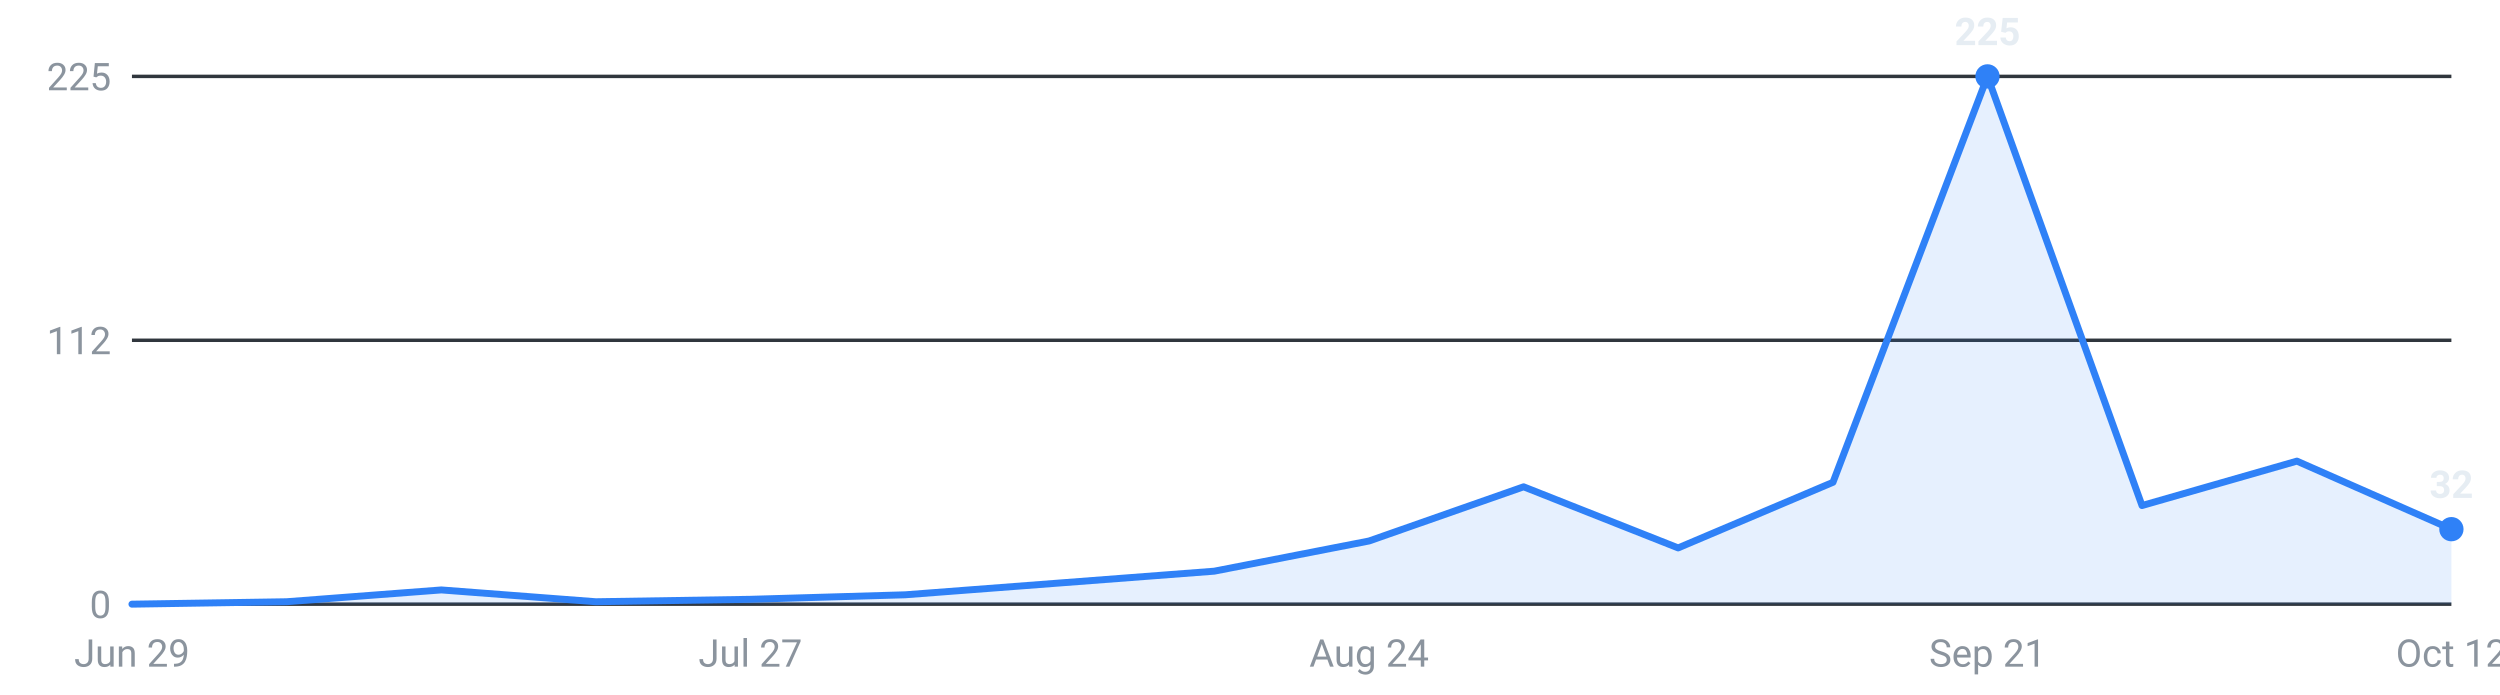
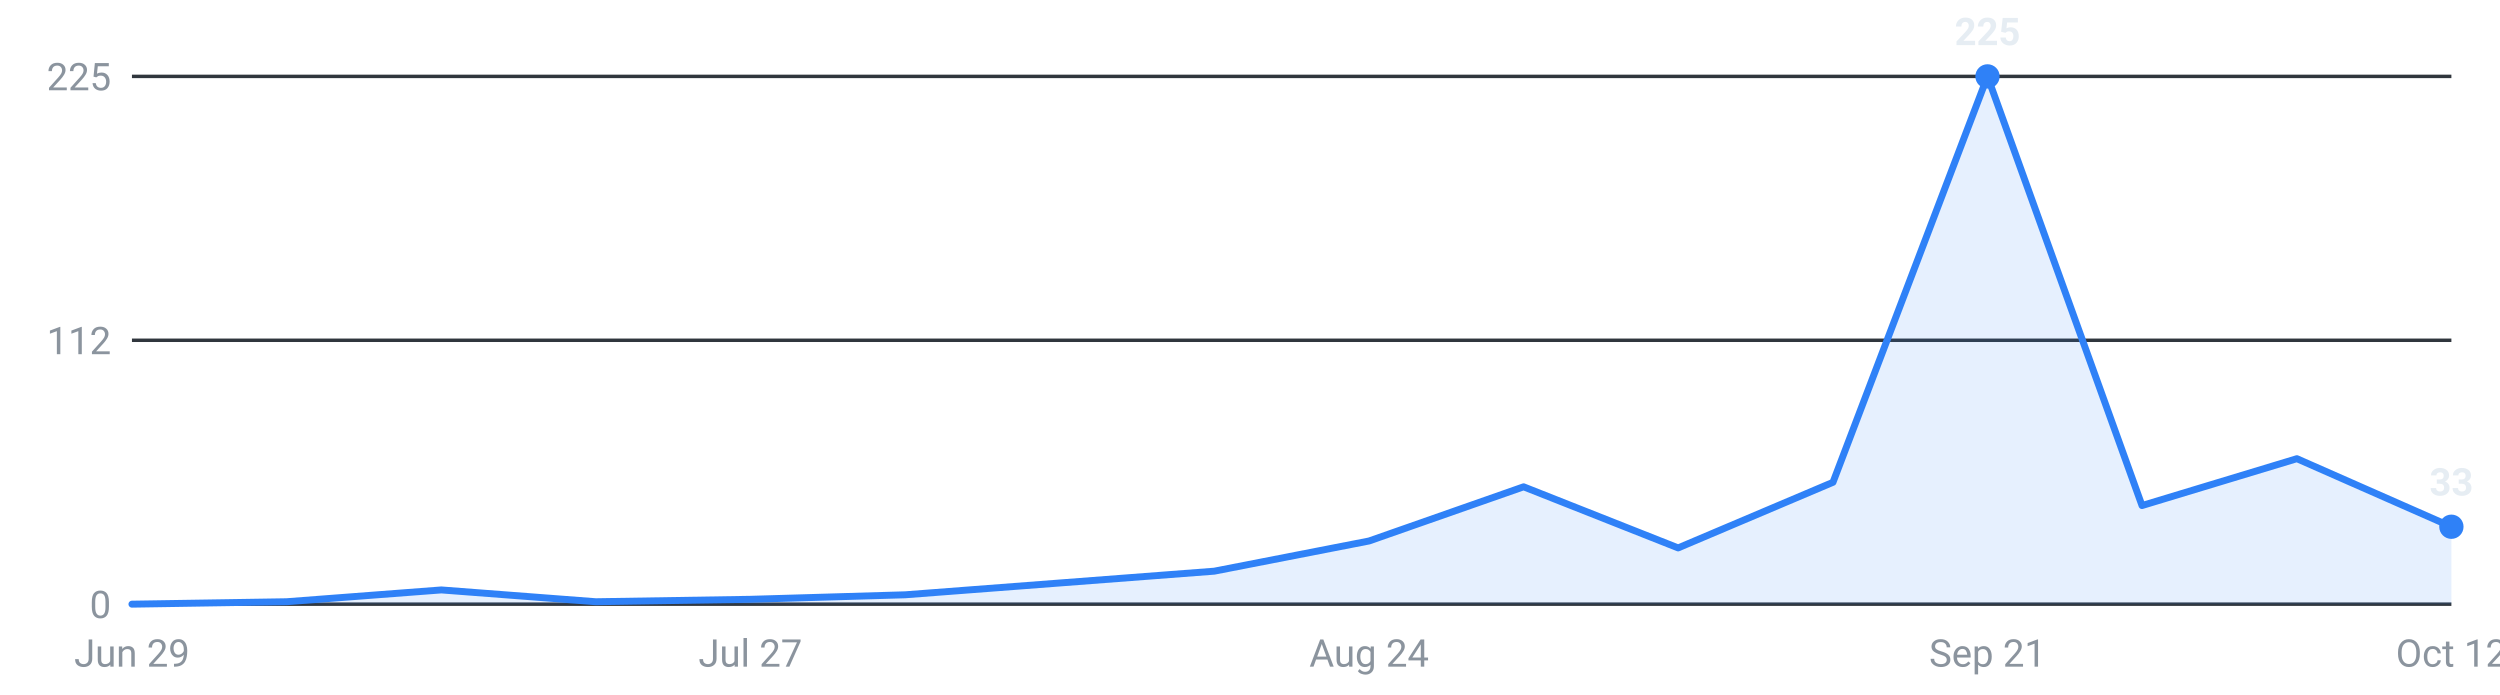
<svg xmlns="http://www.w3.org/2000/svg" viewBox="0 0 720 200" width="720" height="200" role="img" aria-label="Roles posted per week, last 16 weeks">
  <g font-family="-apple-system,Segoe UI,Roboto,sans-serif" font-size="11">
    <line x1="38" y1="174.0" x2="706" y2="174.0" stroke="#30363d" stroke-width="1" />
    <text x="32" y="178.0" text-anchor="end" fill="#8b949e">0</text>
    <line x1="38" y1="98.0" x2="706" y2="98.0" stroke="#30363d" stroke-width="1" />
    <text x="32" y="102.0" text-anchor="end" fill="#8b949e">112</text>
    <line x1="38" y1="22.0" x2="706" y2="22.0" stroke="#30363d" stroke-width="1" />
    <text x="32" y="26.0" text-anchor="end" fill="#8b949e">225</text>
-     <path d="M38.0,174 L38.0,174.0 L82.5,173.3 L127.1,169.9 L171.6,173.3 L216.1,172.6 L260.7,171.3 L305.2,167.9 L349.7,164.5 L394.3,155.8 L438.8,140.2 L483.3,157.8 L527.9,138.9 L572.4,22.0 L616.9,145.6 L661.5,132.8 L706.0,152.4 L706.0,174 Z" fill="#2f81f7" fill-opacity="0.12" />
-     <polyline points="38.0,174.0 82.5,173.3 127.1,169.9 171.6,173.3 216.1,172.6 260.7,171.3 305.2,167.9 349.7,164.5 394.3,155.8 438.8,140.2 483.3,157.8 527.9,138.9 572.4,22.0 616.9,145.6 661.5,132.8 706.0,152.4" fill="none" stroke="#2f81f7" stroke-width="2" stroke-linejoin="round" stroke-linecap="round" />
+     <path d="M38.0,174 L38.0,174.0 L82.5,173.3 L127.1,169.9 L171.6,173.3 L216.1,172.6 L260.7,171.3 L305.2,167.9 L349.7,164.5 L394.3,155.8 L438.8,140.2 L483.3,157.8 L527.9,138.9 L572.4,22.0 L616.9,145.6 L661.5,132.1 L706.0,151.7 L706.0,174 Z" fill="#2f81f7" fill-opacity="0.12" />
+     <polyline points="38.0,174.0 82.5,173.3 127.1,169.9 171.6,173.3 216.1,172.6 260.7,171.3 305.2,167.9 349.7,164.5 394.3,155.8 438.8,140.2 483.3,157.8 527.9,138.9 572.4,22.0 616.9,145.6 661.5,132.1 706.0,151.7" fill="none" stroke="#2f81f7" stroke-width="2" stroke-linejoin="round" stroke-linecap="round" />
    <circle cx="572.4" cy="22.0" r="3.5" fill="#2f81f7" />
    <text x="572.4" y="13.0" text-anchor="middle" fill="#e6edf3" font-weight="600">225</text>
-     <circle cx="706.0" cy="152.4" r="3.5" fill="#2f81f7" />
-     <text x="706.0" y="143.4" text-anchor="middle" fill="#e6edf3" font-weight="600">32</text>
+     <circle cx="706.0" cy="151.7" r="3.5" fill="#2f81f7" />
+     <text x="706.0" y="142.7" text-anchor="middle" fill="#e6edf3" font-weight="600">33</text>
    <text x="38.0" y="192" text-anchor="middle" fill="#8b949e">Jun 29</text>
    <text x="216.1" y="192" text-anchor="middle" fill="#8b949e">Jul 27</text>
    <text x="394.3" y="192" text-anchor="middle" fill="#8b949e">Aug 24</text>
    <text x="572.4" y="192" text-anchor="middle" fill="#8b949e">Sep 21</text>
    <text x="706.0" y="192" text-anchor="middle" fill="#8b949e">Oct 12</text>
  </g>
</svg>
